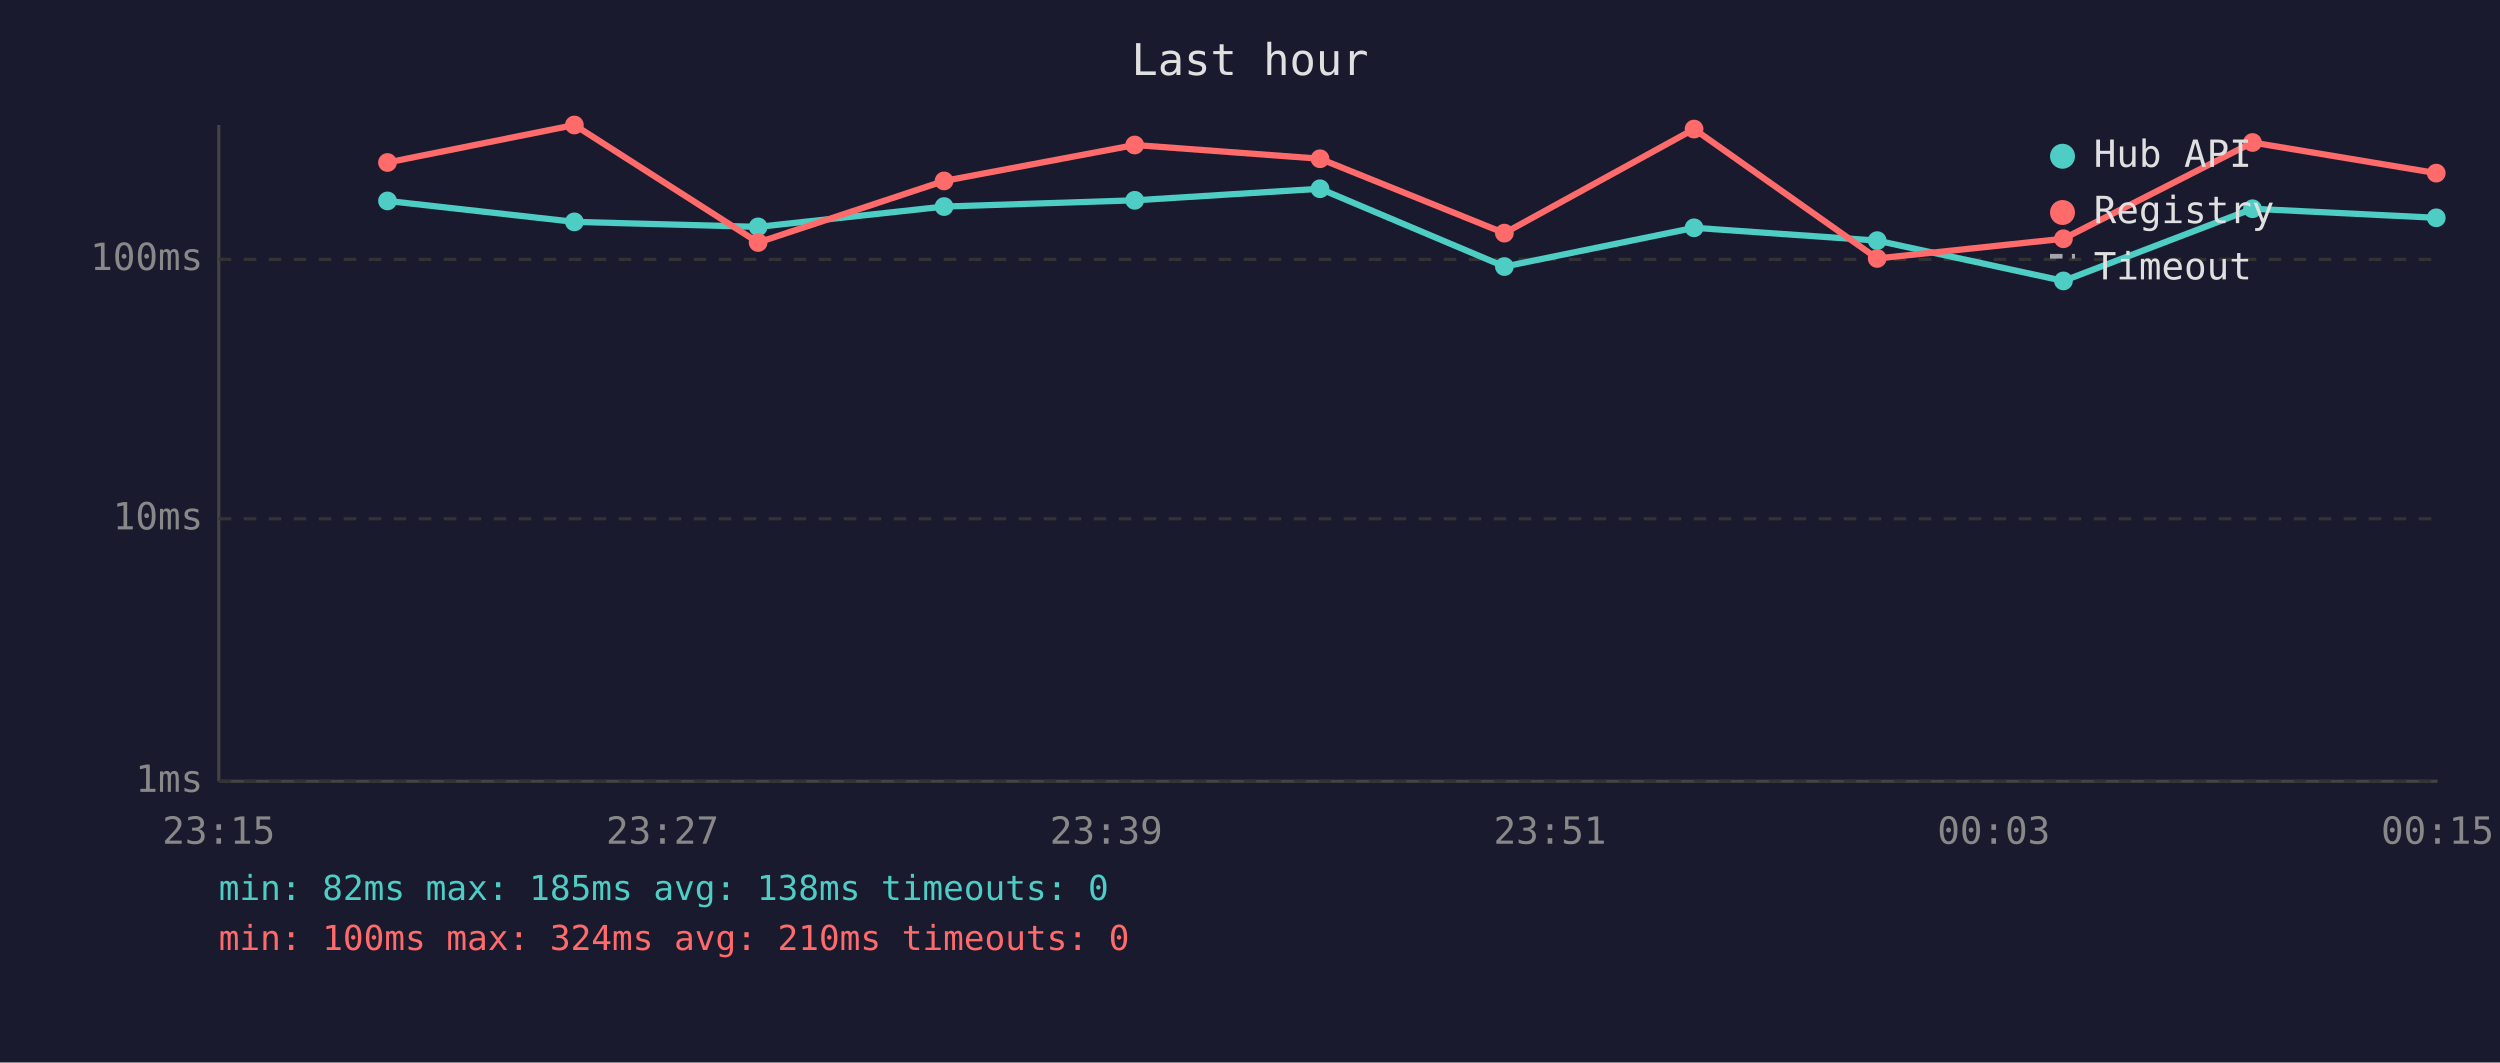
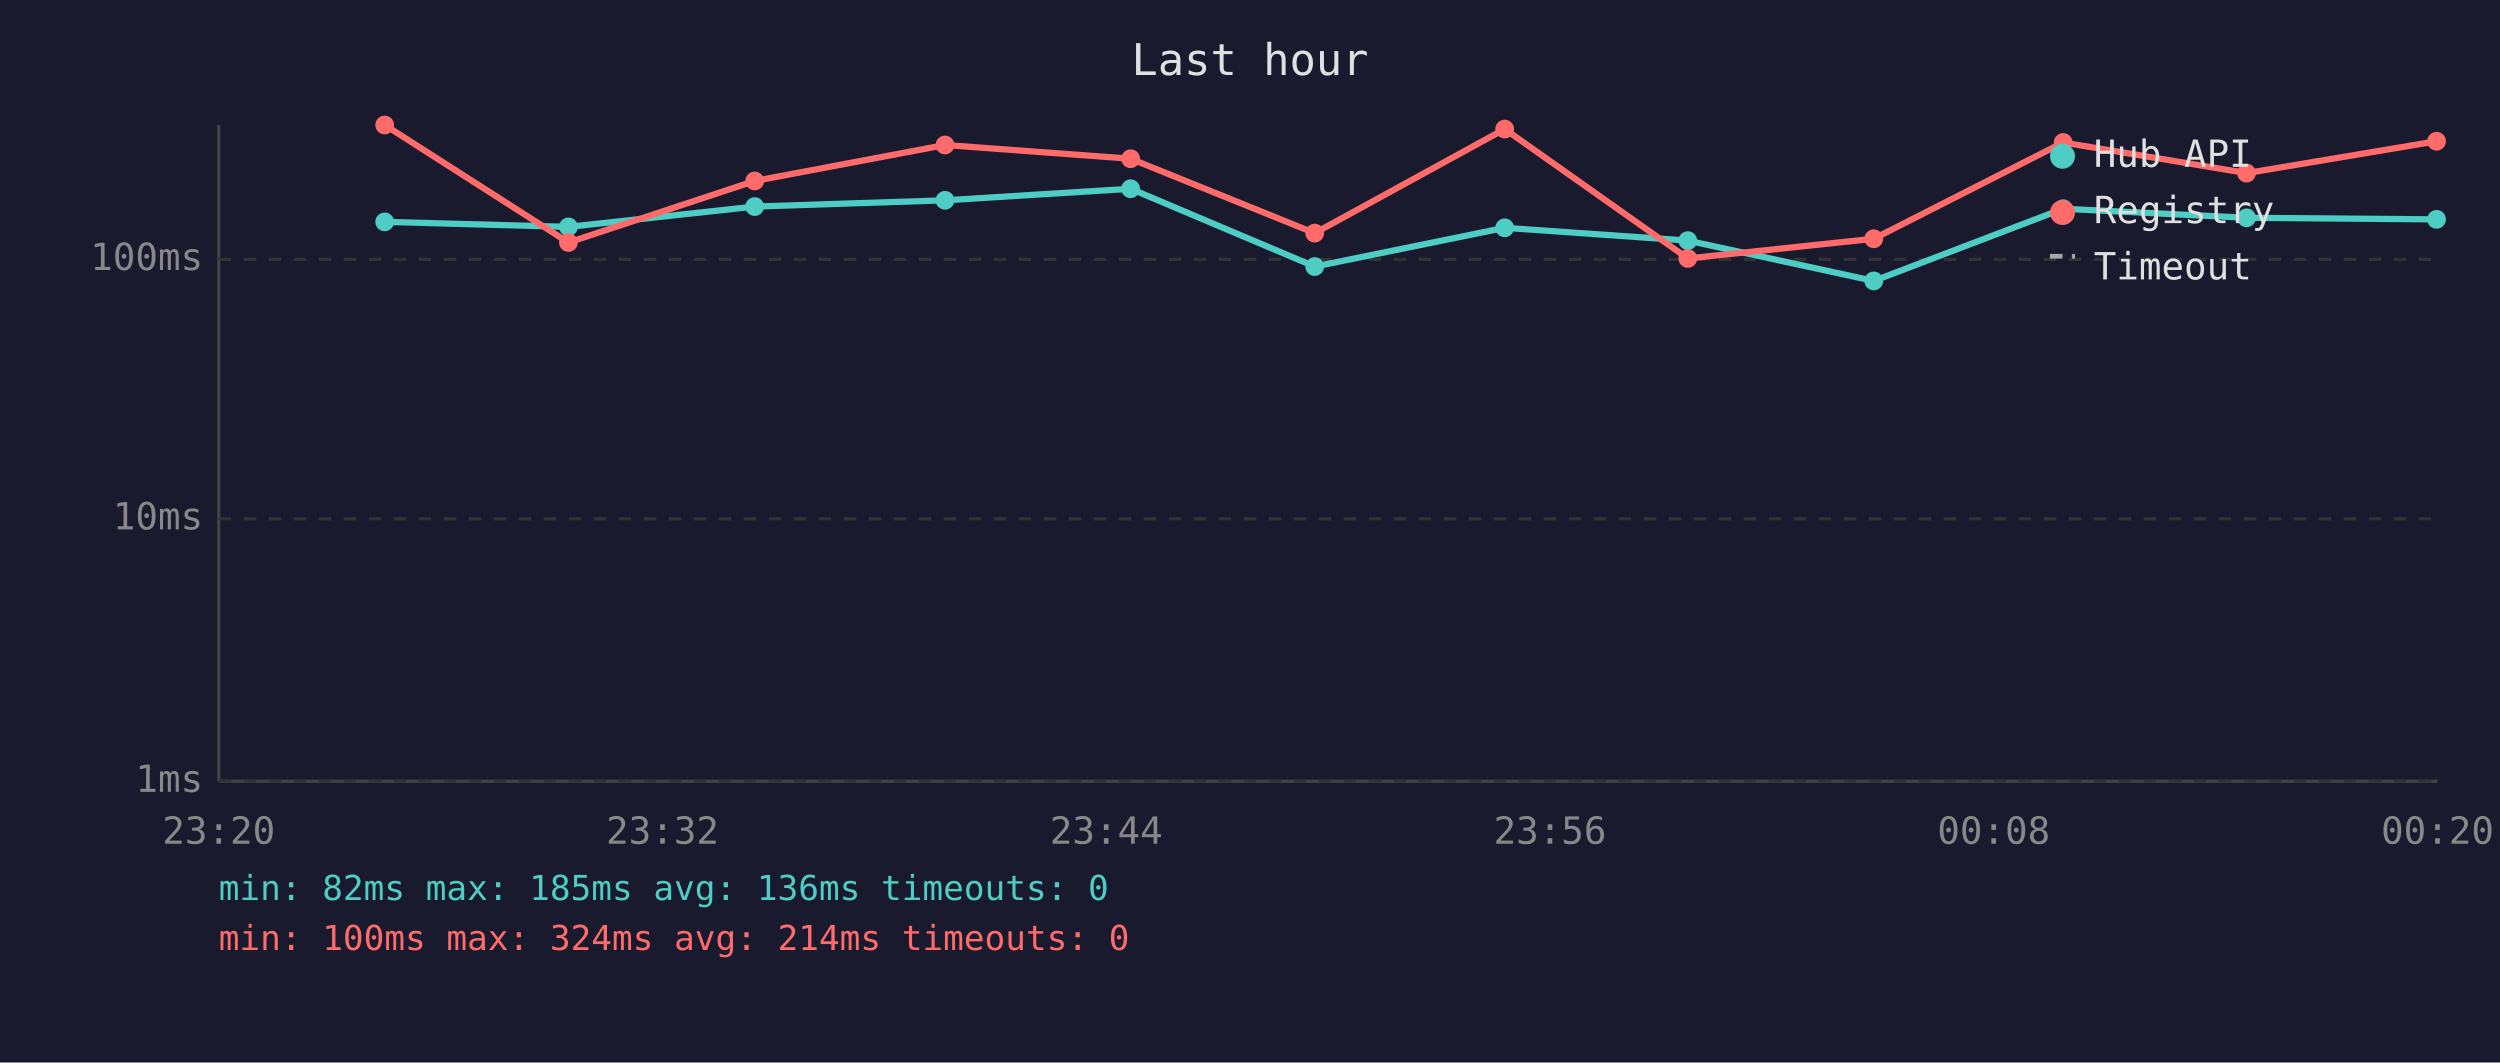
<svg xmlns="http://www.w3.org/2000/svg" viewBox="0 0 800 340" font-family="monospace" font-size="12">
  <rect width="800" height="340" fill="#1a1a2e" />
  <text x="400" y="24" fill="#e0e0e0" font-size="14" text-anchor="middle">Last hour</text>
  <line x1="70" y1="40" x2="70" y2="250" stroke="#444" stroke-width="1" />
  <line x1="70" y1="250" x2="780" y2="250" stroke="#444" stroke-width="1" />
  <line x1="70" y1="250" x2="780" y2="250" stroke="#333" stroke-width="1" stroke-dasharray="4" />
  <text x="65" y="250" fill="#888" text-anchor="end" dominant-baseline="middle">1ms</text>
  <line x1="70" y1="166" x2="780" y2="166" stroke="#333" stroke-width="1" stroke-dasharray="4" />
  <text x="65" y="166" fill="#888" text-anchor="end" dominant-baseline="middle">10ms</text>
  <line x1="70" y1="83" x2="780" y2="83" stroke="#333" stroke-width="1" stroke-dasharray="4" />
  <text x="65" y="83" fill="#888" text-anchor="end" dominant-baseline="middle">100ms</text>
-   <text x="70" y="270" fill="#888" text-anchor="middle">23:15</text>
-   <text x="212" y="270" fill="#888" text-anchor="middle">23:27</text>
-   <text x="354" y="270" fill="#888" text-anchor="middle">23:39</text>
-   <text x="496" y="270" fill="#888" text-anchor="middle">23:51</text>
-   <text x="638" y="270" fill="#888" text-anchor="middle">00:03</text>
-   <text x="780" y="270" fill="#888" text-anchor="middle">00:15</text>
-   <polyline points="124.0,64.3 183.8,71.0 242.6,72.6 302.1,66.1 363.1,64.1 422.4,60.4 481.4,85.3 542.1,72.9 600.7,77.0 660.3,89.9 720.8,66.8 779.6,69.7" fill="none" stroke="#4ecdc4" stroke-width="2" opacity="1" />
-   <circle cx="124.0" cy="64.3" r="3" fill="#4ecdc4" />
-   <circle cx="183.8" cy="71.0" r="3" fill="#4ecdc4" />
-   <circle cx="242.6" cy="72.6" r="3" fill="#4ecdc4" />
-   <circle cx="302.1" cy="66.1" r="3" fill="#4ecdc4" />
-   <circle cx="363.1" cy="64.1" r="3" fill="#4ecdc4" />
-   <circle cx="422.4" cy="60.4" r="3" fill="#4ecdc4" />
-   <circle cx="481.4" cy="85.3" r="3" fill="#4ecdc4" />
-   <circle cx="542.1" cy="72.9" r="3" fill="#4ecdc4" />
-   <circle cx="600.7" cy="77.0" r="3" fill="#4ecdc4" />
-   <circle cx="660.3" cy="89.9" r="3" fill="#4ecdc4" />
-   <circle cx="720.8" cy="66.8" r="3" fill="#4ecdc4" />
-   <circle cx="779.6" cy="69.7" r="3" fill="#4ecdc4" />
-   <polyline points="124.0,52.0 183.8,40.0 242.6,77.6 302.1,57.9 363.1,46.4 422.4,50.8 481.4,74.6 542.1,41.3 600.7,82.7 660.3,76.4 720.8,45.6 779.6,55.4" fill="none" stroke="#ff6b6b" stroke-width="2" opacity="1" />
-   <circle cx="124.0" cy="52.0" r="3" fill="#ff6b6b" />
-   <circle cx="183.8" cy="40.0" r="3" fill="#ff6b6b" />
-   <circle cx="242.6" cy="77.6" r="3" fill="#ff6b6b" />
-   <circle cx="302.1" cy="57.9" r="3" fill="#ff6b6b" />
-   <circle cx="363.1" cy="46.4" r="3" fill="#ff6b6b" />
-   <circle cx="422.4" cy="50.8" r="3" fill="#ff6b6b" />
-   <circle cx="481.4" cy="74.6" r="3" fill="#ff6b6b" />
-   <circle cx="542.1" cy="41.3" r="3" fill="#ff6b6b" />
-   <circle cx="600.7" cy="82.7" r="3" fill="#ff6b6b" />
-   <circle cx="660.3" cy="76.4" r="3" fill="#ff6b6b" />
-   <circle cx="720.8" cy="45.6" r="3" fill="#ff6b6b" />
-   <circle cx="779.6" cy="55.4" r="3" fill="#ff6b6b" />
+   <text x="70" y="270" fill="#888" text-anchor="middle">23:20</text>
+   <text x="212" y="270" fill="#888" text-anchor="middle">23:32</text>
+   <text x="354" y="270" fill="#888" text-anchor="middle">23:44</text>
+   <text x="496" y="270" fill="#888" text-anchor="middle">23:56</text>
+   <text x="638" y="270" fill="#888" text-anchor="middle">00:08</text>
+   <text x="780" y="270" fill="#888" text-anchor="middle">00:20</text>
+   <polyline points="123.1,71.0 181.9,72.6 241.5,66.1 302.4,64.1 361.8,60.4 420.7,85.3 481.5,72.9 540.1,77.0 599.6,89.9 660.2,66.8 718.9,69.7 779.7,70.2" fill="none" stroke="#4ecdc4" stroke-width="2" opacity="1" />
+   <circle cx="123.1" cy="71.0" r="3" fill="#4ecdc4" />
+   <circle cx="181.9" cy="72.6" r="3" fill="#4ecdc4" />
+   <circle cx="241.5" cy="66.1" r="3" fill="#4ecdc4" />
+   <circle cx="302.4" cy="64.1" r="3" fill="#4ecdc4" />
+   <circle cx="361.8" cy="60.4" r="3" fill="#4ecdc4" />
+   <circle cx="420.7" cy="85.3" r="3" fill="#4ecdc4" />
+   <circle cx="481.5" cy="72.9" r="3" fill="#4ecdc4" />
+   <circle cx="540.1" cy="77.0" r="3" fill="#4ecdc4" />
+   <circle cx="599.6" cy="89.9" r="3" fill="#4ecdc4" />
+   <circle cx="660.2" cy="66.8" r="3" fill="#4ecdc4" />
+   <circle cx="718.9" cy="69.7" r="3" fill="#4ecdc4" />
+   <circle cx="779.7" cy="70.2" r="3" fill="#4ecdc4" />
+   <polyline points="123.1,40.0 181.9,77.6 241.5,57.9 302.4,46.4 361.8,50.8 420.7,74.6 481.5,41.3 540.1,82.7 599.6,76.4 660.2,45.6 718.9,55.4 779.7,45.2" fill="none" stroke="#ff6b6b" stroke-width="2" opacity="1" />
+   <circle cx="123.1" cy="40.0" r="3" fill="#ff6b6b" />
+   <circle cx="181.9" cy="77.6" r="3" fill="#ff6b6b" />
+   <circle cx="241.5" cy="57.9" r="3" fill="#ff6b6b" />
+   <circle cx="302.4" cy="46.4" r="3" fill="#ff6b6b" />
+   <circle cx="361.8" cy="50.8" r="3" fill="#ff6b6b" />
+   <circle cx="420.7" cy="74.6" r="3" fill="#ff6b6b" />
+   <circle cx="481.5" cy="41.3" r="3" fill="#ff6b6b" />
+   <circle cx="540.1" cy="82.7" r="3" fill="#ff6b6b" />
+   <circle cx="599.6" cy="76.4" r="3" fill="#ff6b6b" />
+   <circle cx="660.2" cy="45.6" r="3" fill="#ff6b6b" />
+   <circle cx="718.9" cy="55.4" r="3" fill="#ff6b6b" />
+   <circle cx="779.7" cy="45.2" r="3" fill="#ff6b6b" />
  <circle cx="660" cy="50" r="4" fill="#4ecdc4" />
  <text x="670" y="50" fill="#e0e0e0" dominant-baseline="middle">Hub API</text>
  <circle cx="660" cy="68" r="4" fill="#ff6b6b" />
  <text x="670" y="68" fill="#e0e0e0" dominant-baseline="middle">Registry</text>
  <line x1="656" y1="82" x2="664" y2="82" stroke="#e0e0e0" stroke-width="1.5" stroke-dasharray="4,3" opacity="0.7" />
  <text x="670" y="86" fill="#e0e0e0" dominant-baseline="middle">Timeout</text>
-   <text x="70" y="288" fill="#4ecdc4" font-size="11">min: 82ms  max: 185ms  avg: 138ms  timeouts: 0</text>
-   <text x="70" y="304" fill="#ff6b6b" font-size="11">min: 100ms  max: 324ms  avg: 210ms  timeouts: 0</text>
+   <text x="70" y="288" fill="#4ecdc4" font-size="11">min: 82ms  max: 185ms  avg: 136ms  timeouts: 0</text>
+   <text x="70" y="304" fill="#ff6b6b" font-size="11">min: 100ms  max: 324ms  avg: 214ms  timeouts: 0</text>
</svg>
